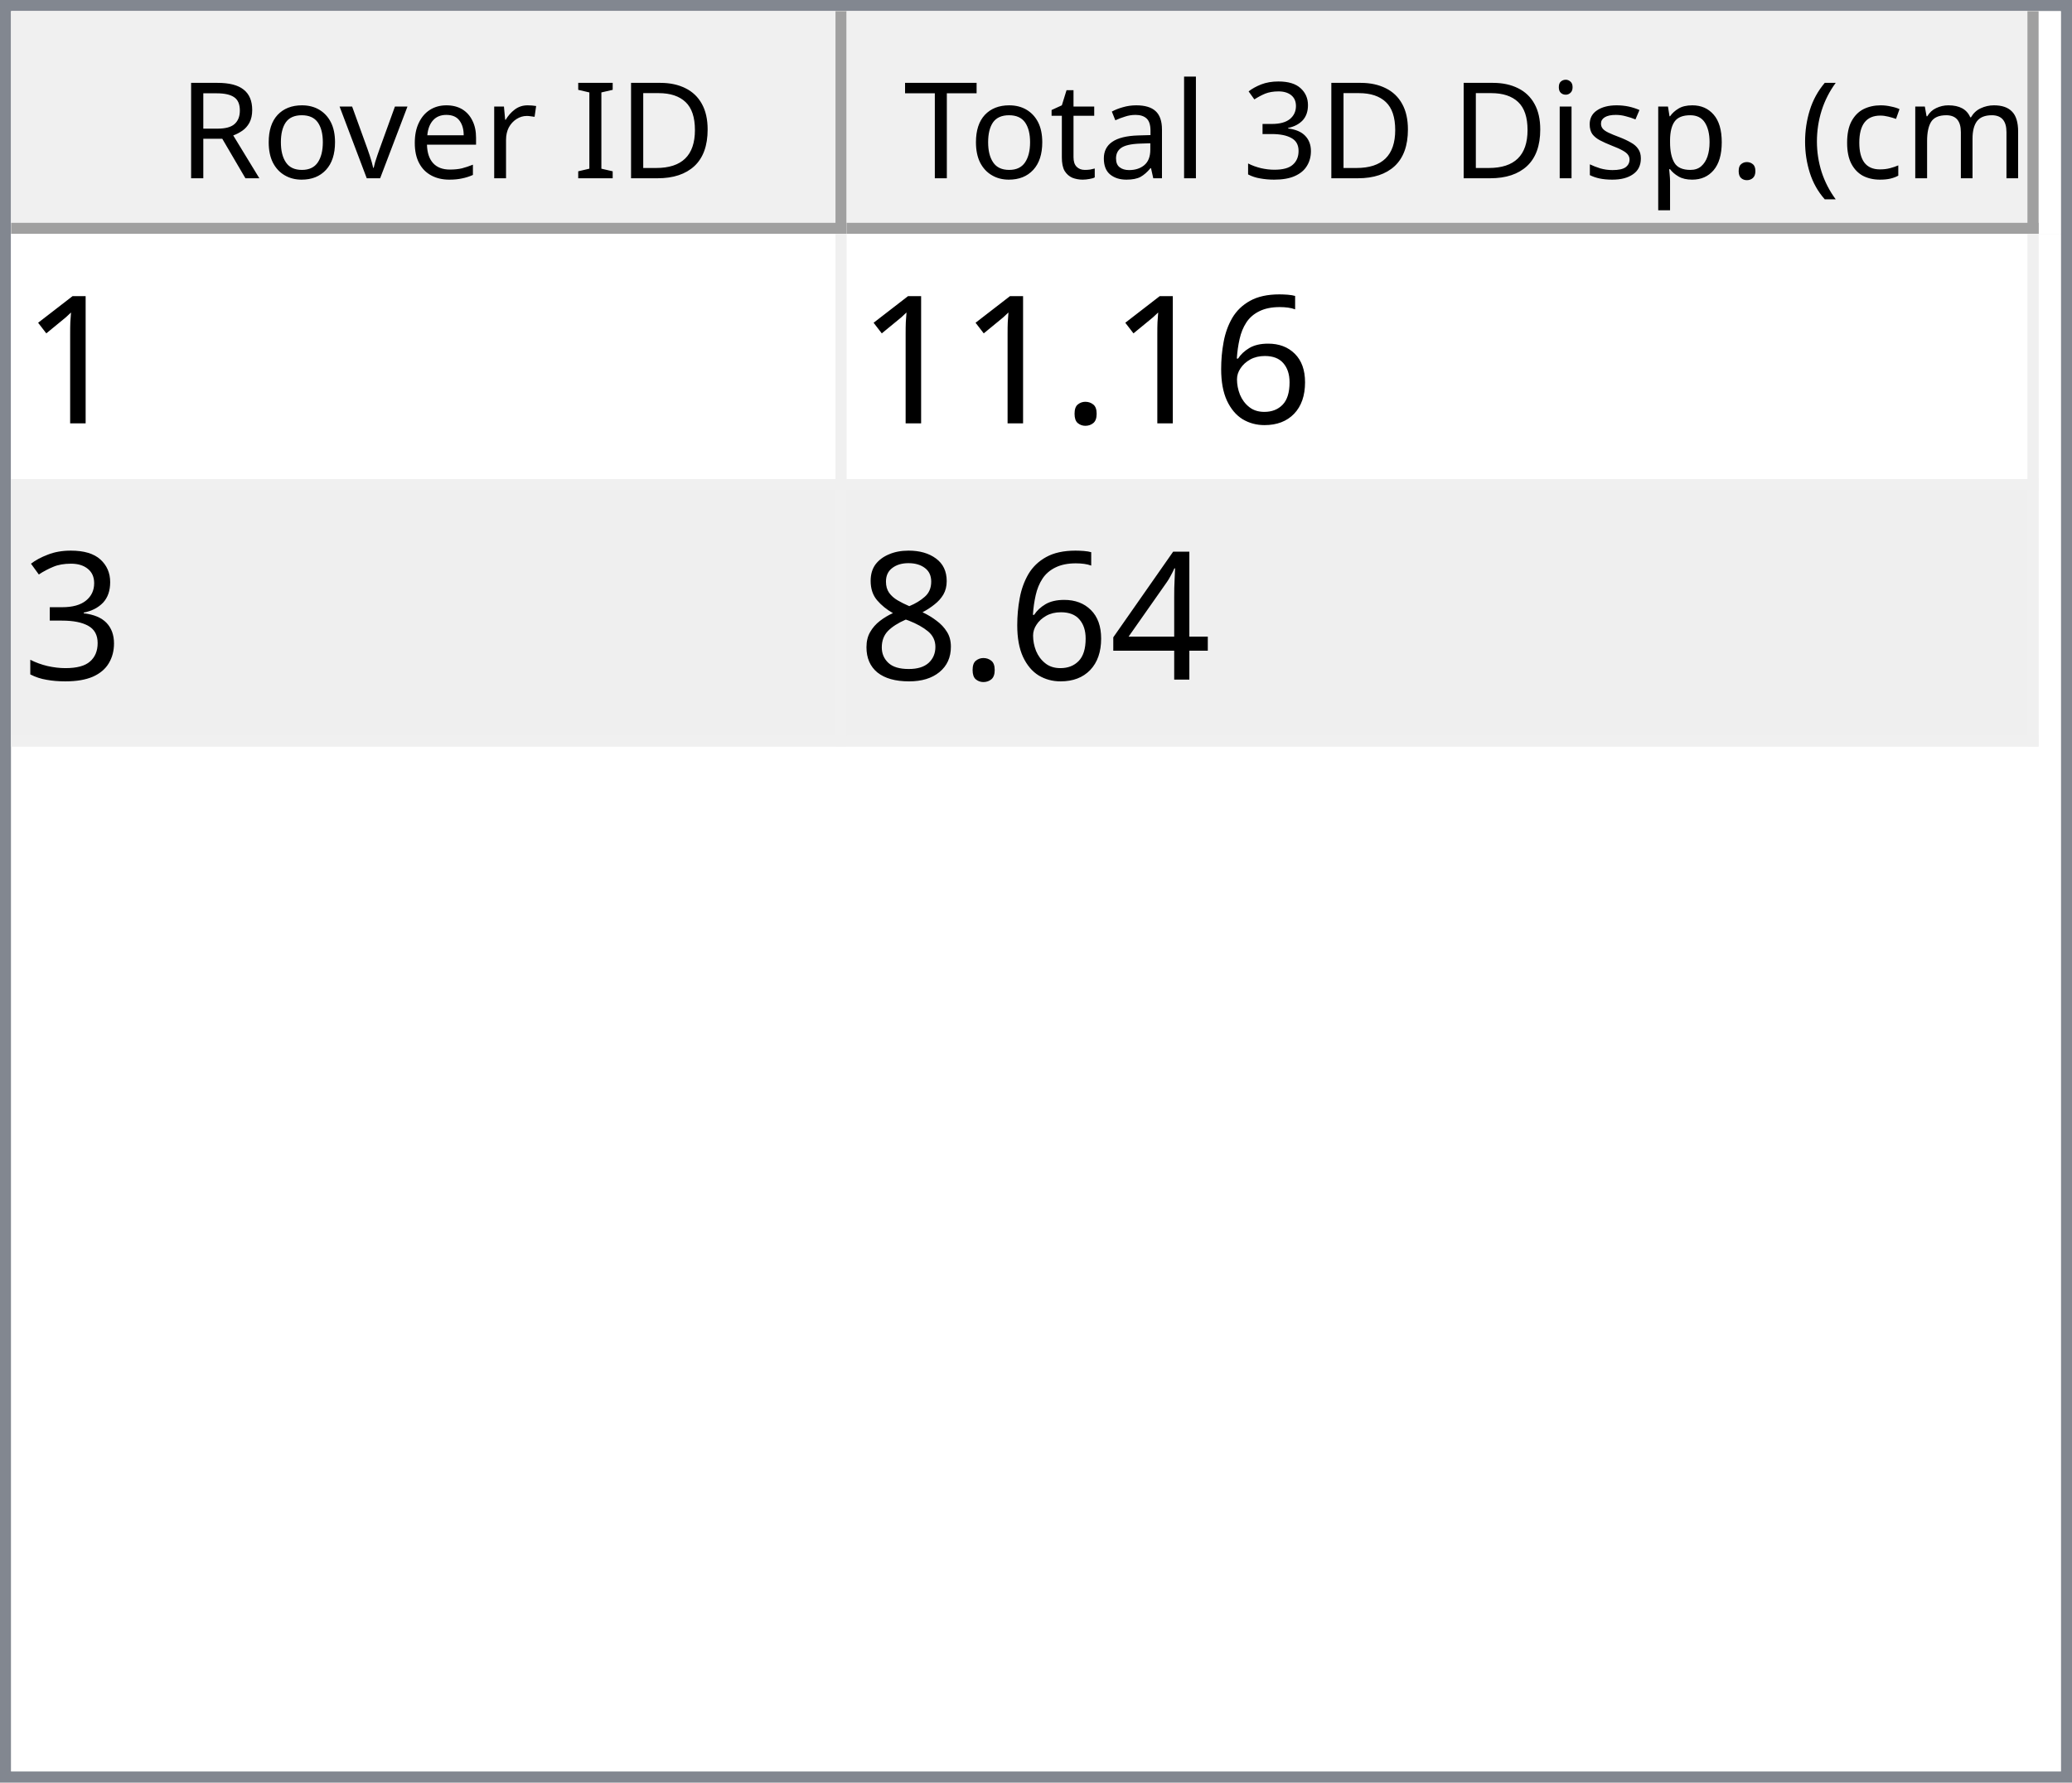
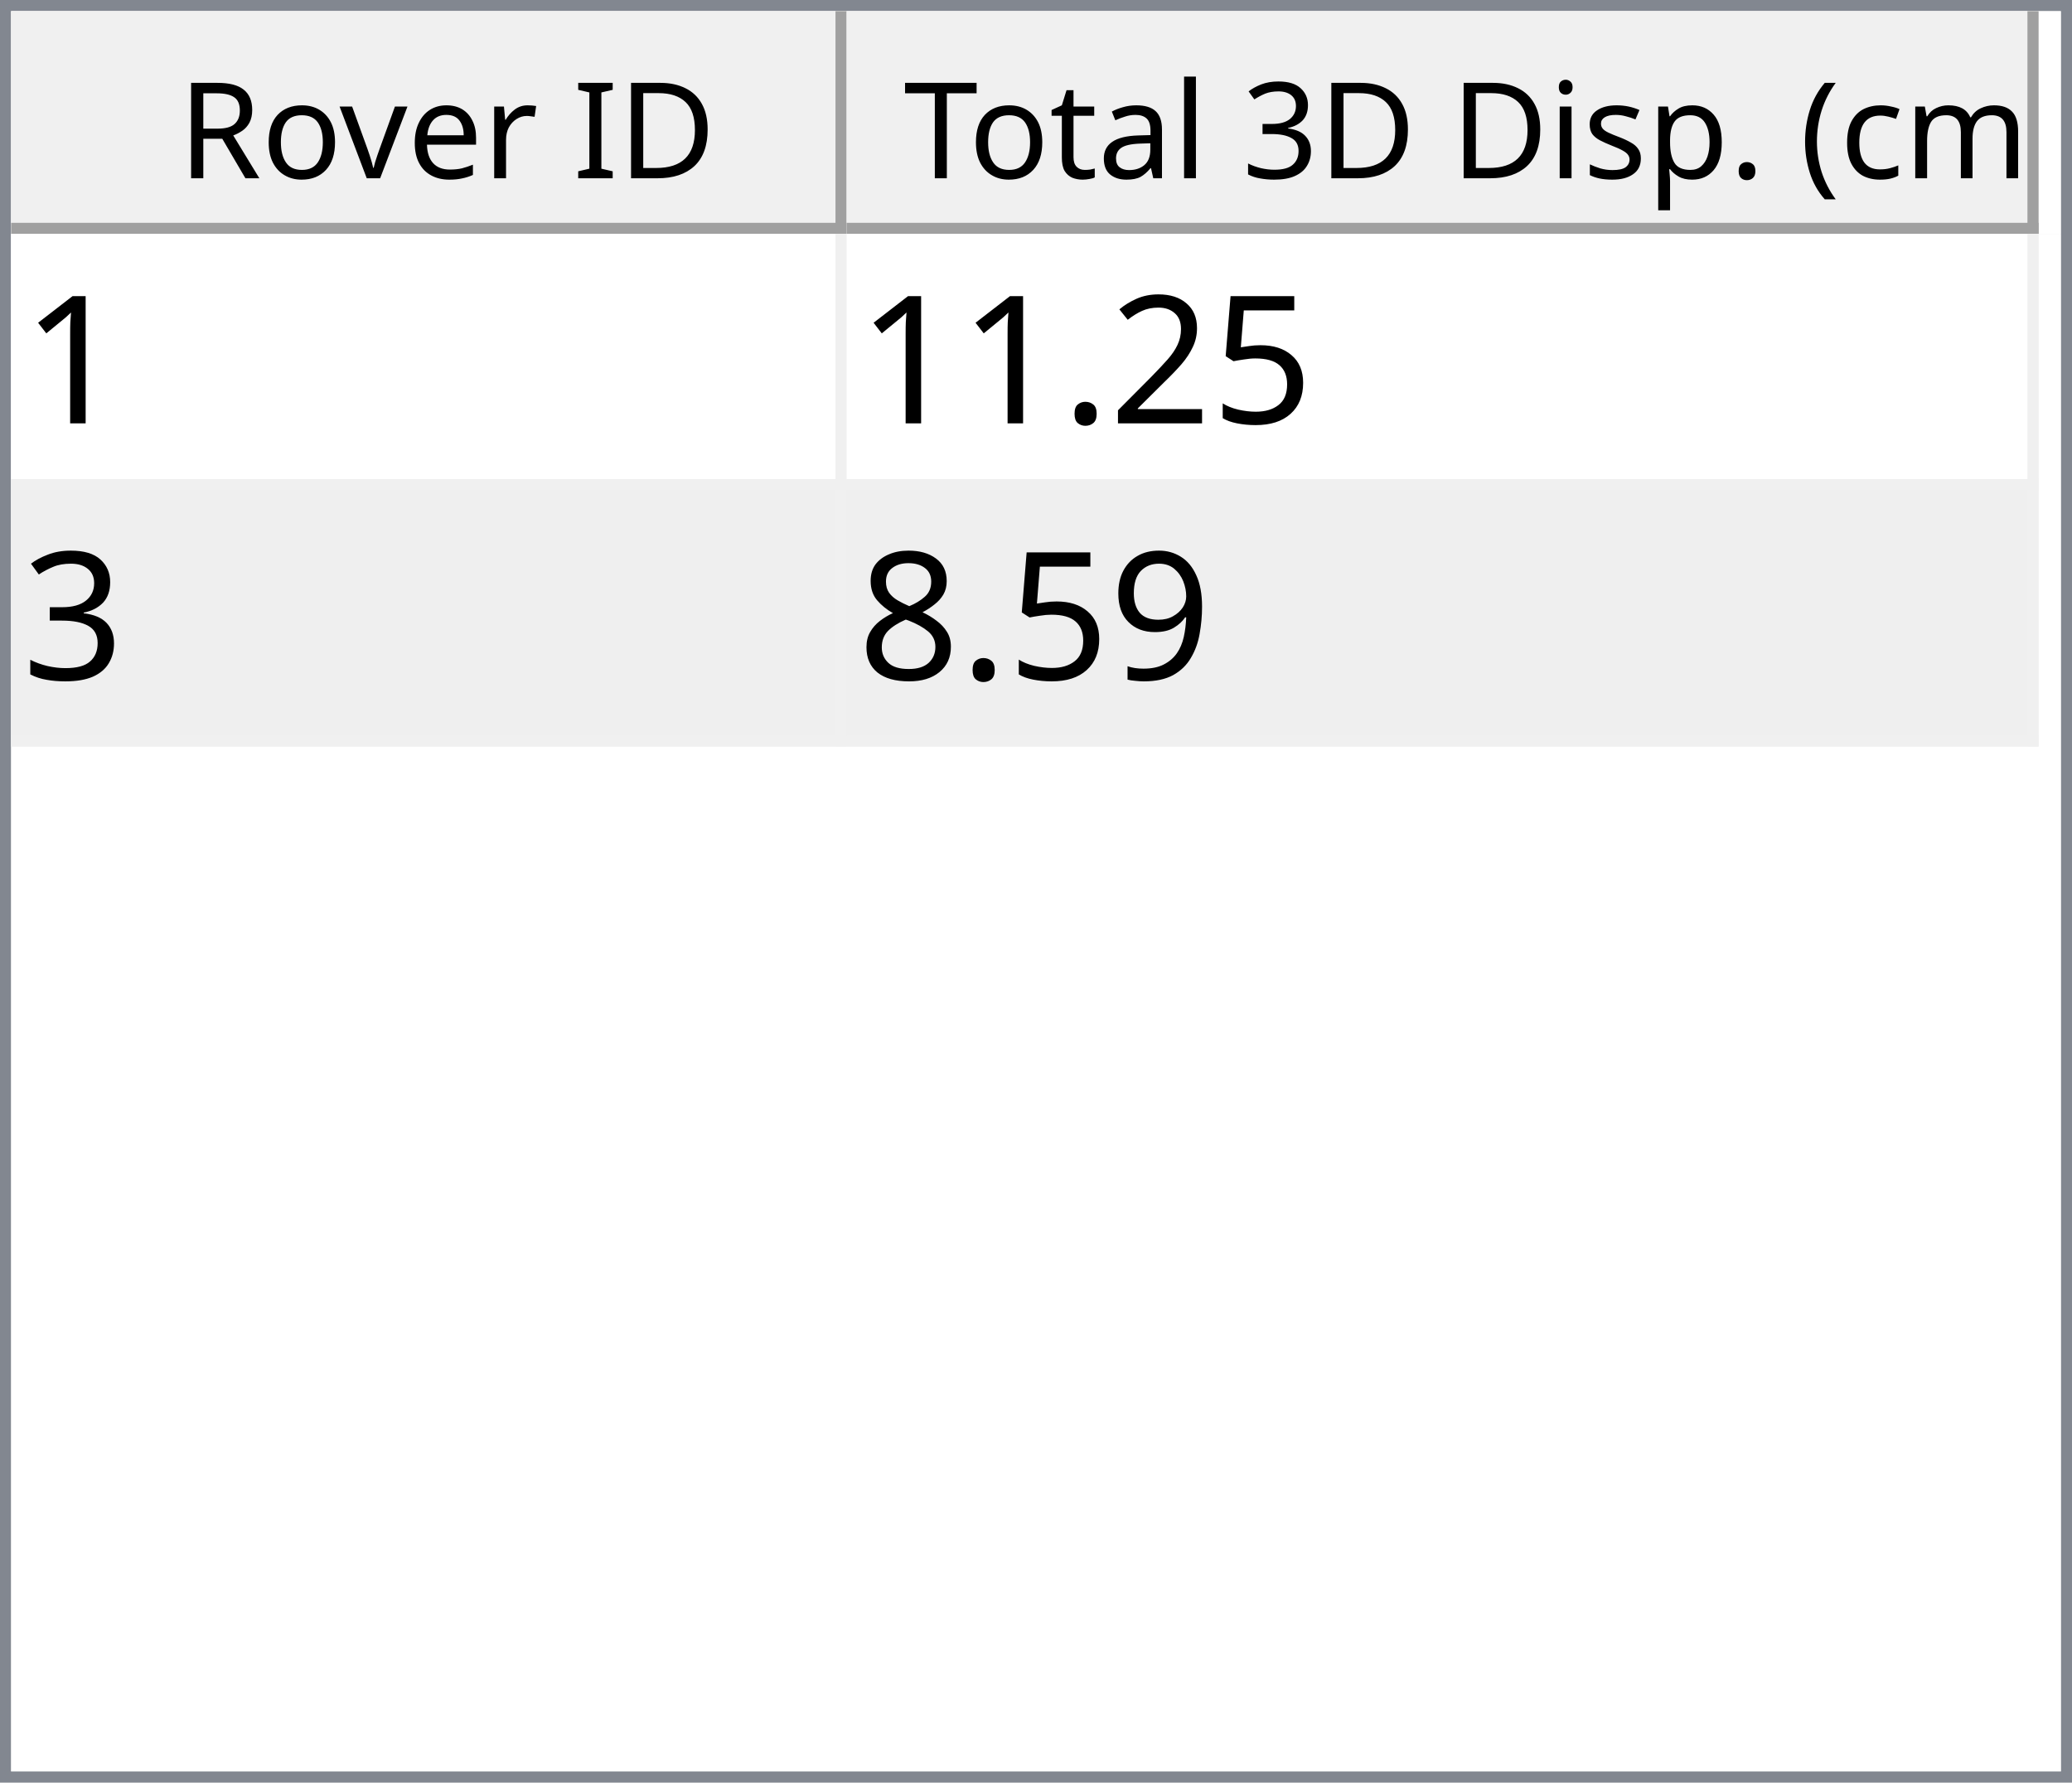
<svg xmlns="http://www.w3.org/2000/svg" style="fill-opacity:1; color-rendering:auto; color-interpolation:auto; text-rendering:auto; stroke:black; stroke-linecap:square; stroke-miterlimit:10; shape-rendering:auto; stroke-opacity:1; fill:black; stroke-dasharray:none; font-weight:normal; stroke-width:1; font-family:'Dialog'; font-style:normal; stroke-linejoin:miter; font-size:12px; stroke-dashoffset:0; image-rendering:auto;" width="186" height="160">
  <defs id="genericDefs" />
  <g>
    <defs id="defs1">
      <clipPath clipPathUnits="userSpaceOnUse" id="clipPath1">
        <path d="M0 0 L186 0 L186 160 L0 160 L0 0 Z" />
      </clipPath>
      <clipPath clipPathUnits="userSpaceOnUse" id="clipPath2">
        <path d="M0 0 L0 160 L186 160 L186 0 Z" />
      </clipPath>
      <clipPath clipPathUnits="userSpaceOnUse" id="clipPath3">
        <path d="M0 0 L0 20 L184 20 L184 0 Z" />
      </clipPath>
      <clipPath clipPathUnits="userSpaceOnUse" id="clipPath4">
        <path d="M0 0 L0 20 L75 20 L75 0 Z" />
      </clipPath>
      <clipPath clipPathUnits="userSpaceOnUse" id="clipPath5">
        <path d="M1 1 L1 19 L74 19 L74 1 Z" />
      </clipPath>
      <clipPath clipPathUnits="userSpaceOnUse" id="clipPath6">
        <path d="M0 0 L0 18 L73 18 L73 0 Z" />
      </clipPath>
      <clipPath clipPathUnits="userSpaceOnUse" id="clipPath7">
        <path d="M-0.5 -0.5 L-0.5 19.5 L74.5 19.5 L74.5 -0.5 Z" />
      </clipPath>
      <clipPath clipPathUnits="userSpaceOnUse" id="clipPath8">
        <path d="M0 0 L0 20 L107 20 L107 0 Z" />
      </clipPath>
      <clipPath clipPathUnits="userSpaceOnUse" id="clipPath9">
        <path d="M1 1 L1 19 L106 19 L106 1 Z" />
      </clipPath>
      <clipPath clipPathUnits="userSpaceOnUse" id="clipPath10">
        <path d="M0 0 L0 18 L105 18 L105 0 Z" />
      </clipPath>
      <clipPath clipPathUnits="userSpaceOnUse" id="clipPath11">
        <path d="M-0.5 -0.5 L-0.5 19.5 L106.5 19.5 L106.5 -0.5 Z" />
      </clipPath>
      <clipPath clipPathUnits="userSpaceOnUse" id="clipPath12">
        <path d="M0 0 L0 138 L184 138 L184 0 Z" />
      </clipPath>
      <clipPath clipPathUnits="userSpaceOnUse" id="clipPath13">
        <path d="M0 0 L0 46 L182 46 L182 0 Z" />
      </clipPath>
      <clipPath clipPathUnits="userSpaceOnUse" id="clipPath14">
        <path d="M-0.5 -0.5 L-0.5 45.5 L181.5 45.5 L181.5 -0.5 Z" />
      </clipPath>
      <clipPath clipPathUnits="userSpaceOnUse" id="clipPath15">
        <path d="M0 0 L0 22 L74 22 L74 0 Z" />
      </clipPath>
      <clipPath clipPathUnits="userSpaceOnUse" id="clipPath16">
        <path d="M0 0 L0 22 L106 22 L106 0 Z" />
      </clipPath>
      <font horiz-adv-x="64.551" id="font1">
        <font-face ascent="107.91" descent="25.098" units-per-em="100" style="font-style:normal; font-family:Segoe UI; font-weight:normal;" />
        <missing-glyph horiz-adv-x="64.551" d="M8.109 0 L8.109 68.266 L56.453 68.266 L56.453 0 L8.109 0 ZM15.328 7.234 L49.219 7.234 L49.219 61.031 L15.328 61.031 L15.328 7.234 Z" />
        <glyph unicode="D" horiz-adv-x="70.117" d="M9.188 0 L9.188 70.016 L28.516 70.016 Q65.531 70.016 65.531 35.891 Q65.531 19.672 55.25 9.836 Q44.969 0 27.734 0 L9.188 0 ZM17.391 62.594 L17.391 7.422 L27.828 7.422 Q41.609 7.422 49.273 14.797 Q56.938 22.172 56.938 35.688 Q56.938 62.594 28.328 62.594 L17.391 62.594 Z" />
        <glyph unicode="I" horiz-adv-x="26.611" d="M17.391 0 L9.188 0 L9.188 70.016 L17.391 70.016 L17.391 0 Z" />
        <glyph unicode=" " horiz-adv-x="27.393" d="" />
        <glyph unicode="r" horiz-adv-x="34.766" d="M34.188 41.891 Q32.078 43.5 28.125 43.5 Q23 43.5 19.555 38.672 Q16.109 33.844 16.109 25.484 L16.109 0 L8.109 0 L8.109 50 L16.109 50 L16.109 39.703 L16.312 39.703 Q18.016 44.969 21.531 47.922 Q25.047 50.875 29.391 50.875 Q32.516 50.875 34.188 50.203 L34.188 41.891 Z" />
        <glyph unicode="e" horiz-adv-x="52.295" d="M48.297 23 L12.984 23 Q13.188 14.656 17.484 10.109 Q21.781 5.562 29.297 5.562 Q37.75 5.562 44.828 11.141 L44.828 3.609 Q38.234 -1.172 27.391 -1.172 Q16.797 -1.172 10.742 5.641 Q4.688 12.453 4.688 24.812 Q4.688 36.469 11.305 43.82 Q17.922 51.172 27.734 51.172 Q37.547 51.172 42.922 44.828 Q48.297 38.484 48.297 27.203 L48.297 23 ZM40.094 29.781 Q40.047 36.719 36.75 40.578 Q33.453 44.438 27.594 44.438 Q21.922 44.438 17.969 40.383 Q14.016 36.328 13.094 29.781 L40.094 29.781 Z" />
        <glyph unicode="v" horiz-adv-x="47.9" d="M47.406 50 L27.484 0 L19.625 0 L0.688 50 L9.469 50 L22.172 13.672 Q23.578 9.672 23.922 6.688 L24.125 6.688 Q24.609 10.453 25.688 13.484 L38.969 50 L47.406 50 Z" />
        <glyph unicode="o" horiz-adv-x="58.594" d="M29 -1.172 Q17.922 -1.172 11.305 5.836 Q4.688 12.844 4.688 24.422 Q4.688 37.016 11.57 44.094 Q18.453 51.172 30.172 51.172 Q41.359 51.172 47.633 44.289 Q53.906 37.406 53.906 25.203 Q53.906 13.234 47.141 6.031 Q40.375 -1.172 29 -1.172 ZM29.594 44.438 Q21.875 44.438 17.383 39.188 Q12.891 33.938 12.891 24.703 Q12.891 15.828 17.43 10.695 Q21.969 5.562 29.594 5.562 Q37.359 5.562 41.531 10.594 Q45.703 15.625 45.703 24.906 Q45.703 34.281 41.531 39.359 Q37.359 44.438 29.594 44.438 Z" />
        <glyph unicode="R" horiz-adv-x="59.814" d="M59.375 0 L49.609 0 L37.891 19.625 Q36.281 22.359 34.766 24.289 Q33.25 26.219 31.664 27.438 Q30.078 28.656 28.25 29.219 Q26.422 29.781 24.125 29.781 L17.391 29.781 L17.391 0 L9.188 0 L9.188 70.016 L30.078 70.016 Q34.672 70.016 38.555 68.867 Q42.438 67.719 45.289 65.375 Q48.141 63.031 49.758 59.547 Q51.375 56.062 51.375 51.375 Q51.375 47.703 50.273 44.656 Q49.172 41.609 47.148 39.211 Q45.125 36.812 42.266 35.133 Q39.406 33.453 35.844 32.516 L35.844 32.328 Q37.594 31.547 38.891 30.547 Q40.188 29.547 41.359 28.18 Q42.531 26.812 43.68 25.078 Q44.828 23.344 46.234 21.047 L59.375 0 ZM17.391 62.594 L17.391 37.203 L28.516 37.203 Q31.594 37.203 34.203 38.133 Q36.812 39.062 38.719 40.797 Q40.625 42.531 41.703 45.047 Q42.781 47.562 42.781 50.688 Q42.781 56.297 39.141 59.445 Q35.5 62.594 28.609 62.594 L17.391 62.594 Z" />
        <glyph unicode=")" horiz-adv-x="30.176" d="M8.297 -15.922 L1.172 -15.922 Q16.406 2.344 16.406 26.812 Q16.406 51.469 1.078 70.016 L8.297 70.016 Q23.531 52.156 23.531 26.703 Q23.531 1.375 8.297 -15.922 Z" />
        <glyph unicode="m" horiz-adv-x="86.133" d="M79.109 0 L71.094 0 L71.094 28.719 Q71.094 37.016 68.531 40.727 Q65.969 44.438 59.906 44.438 Q54.781 44.438 51.195 39.75 Q47.609 35.062 47.609 28.516 L47.609 0 L39.594 0 L39.594 29.688 Q39.594 44.438 28.219 44.438 Q22.953 44.438 19.531 40.016 Q16.109 35.594 16.109 28.516 L16.109 0 L8.109 0 L8.109 50 L16.109 50 L16.109 42.094 L16.312 42.094 Q21.625 51.172 31.844 51.172 Q36.969 51.172 40.773 48.312 Q44.578 45.453 46 40.828 Q51.562 51.172 62.594 51.172 Q79.109 51.172 79.109 30.812 L79.109 0 Z" />
        <glyph unicode="c" horiz-adv-x="46.191" d="M42.188 2.297 Q36.422 -1.172 28.516 -1.172 Q17.828 -1.172 11.258 5.789 Q4.688 12.75 4.688 23.828 Q4.688 36.188 11.766 43.68 Q18.844 51.172 30.672 51.172 Q37.25 51.172 42.281 48.734 L42.281 40.531 Q36.719 44.438 30.375 44.438 Q22.703 44.438 17.797 38.945 Q12.891 33.453 12.891 24.516 Q12.891 15.719 17.508 10.641 Q22.125 5.562 29.891 5.562 Q36.422 5.562 42.188 9.906 L42.188 2.297 Z" />
        <glyph unicode="(" horiz-adv-x="30.176" d="M29.109 -15.922 L21.969 -15.922 Q6.844 1.375 6.844 26.703 Q6.844 52.156 21.969 70.016 L29.203 70.016 Q13.875 51.469 13.875 26.812 Q13.875 2.344 29.109 -15.922 Z" />
        <glyph unicode="." horiz-adv-x="21.68" d="M10.891 -1.078 Q8.641 -1.078 7.055 0.539 Q5.469 2.156 5.469 4.391 Q5.469 6.641 7.055 8.273 Q8.641 9.906 10.891 9.906 Q13.188 9.906 14.797 8.273 Q16.406 6.641 16.406 4.391 Q16.406 2.156 14.797 0.539 Q13.188 -1.078 10.891 -1.078 Z" />
        <glyph unicode="p" horiz-adv-x="58.789" d="M16.312 7.234 L16.109 7.234 L16.109 -23 L8.109 -23 L8.109 50 L16.109 50 L16.109 41.219 L16.312 41.219 Q22.219 51.172 33.594 51.172 Q43.266 51.172 48.688 44.461 Q54.109 37.75 54.109 26.469 Q54.109 13.922 48 6.375 Q41.891 -1.172 31.297 -1.172 Q21.578 -1.172 16.312 7.234 ZM16.109 27.391 L16.109 20.406 Q16.109 14.203 20.141 9.883 Q24.172 5.562 30.375 5.562 Q37.641 5.562 41.773 11.133 Q45.906 16.703 45.906 26.609 Q45.906 34.969 42.047 39.703 Q38.188 44.438 31.594 44.438 Q24.609 44.438 20.359 39.578 Q16.109 34.719 16.109 27.391 Z" />
        <glyph unicode="s" horiz-adv-x="42.432" d="M5.078 1.812 L5.078 10.406 Q11.625 5.562 19.484 5.562 Q30.031 5.562 30.031 12.594 Q30.031 14.594 29.125 15.992 Q28.219 17.391 26.68 18.461 Q25.141 19.531 23.07 20.383 Q21 21.234 18.609 22.172 Q15.281 23.484 12.766 24.828 Q10.25 26.172 8.57 27.859 Q6.891 29.547 6.031 31.695 Q5.172 33.844 5.172 36.719 Q5.172 40.234 6.789 42.945 Q8.406 45.656 11.086 47.484 Q13.766 49.312 17.211 50.242 Q20.656 51.172 24.312 51.172 Q30.812 51.172 35.938 48.922 L35.938 40.828 Q30.422 44.438 23.25 44.438 Q21 44.438 19.195 43.922 Q17.391 43.406 16.094 42.477 Q14.797 41.547 14.086 40.258 Q13.375 38.969 13.375 37.406 Q13.375 35.453 14.086 34.133 Q14.797 32.812 16.164 31.789 Q17.531 30.766 19.484 29.938 Q21.438 29.109 23.922 28.125 Q27.25 26.859 29.883 25.516 Q32.516 24.172 34.375 22.484 Q36.234 20.797 37.234 18.602 Q38.234 16.406 38.234 13.375 Q38.234 9.672 36.602 6.938 Q34.969 4.203 32.234 2.398 Q29.5 0.594 25.93 -0.289 Q22.359 -1.172 18.453 -1.172 Q10.75 -1.172 5.078 1.812 Z" />
        <glyph unicode="i" horiz-adv-x="24.219" d="M12.203 62.703 Q10.062 62.703 8.547 64.164 Q7.031 65.625 7.031 67.875 Q7.031 70.125 8.547 71.609 Q10.062 73.094 12.203 73.094 Q14.406 73.094 15.945 71.609 Q17.484 70.125 17.484 67.875 Q17.484 65.719 15.945 64.211 Q14.406 62.703 12.203 62.703 ZM16.109 0 L8.109 0 L8.109 50 L16.109 50 L16.109 0 Z" />
        <glyph unicode="3" horiz-adv-x="53.906" d="M46.531 19.828 Q46.531 15.094 44.75 11.211 Q42.969 7.328 39.719 4.57 Q36.469 1.812 31.93 0.297 Q27.391 -1.219 21.922 -1.219 Q11.922 -1.219 6 2.594 L6 11.188 Q13.094 5.609 22.219 5.609 Q25.875 5.609 28.828 6.539 Q31.781 7.469 33.906 9.227 Q36.031 10.984 37.18 13.477 Q38.328 15.969 38.328 19.094 Q38.328 32.812 18.797 32.812 L12.984 32.812 L12.984 39.594 L18.5 39.594 Q35.797 39.594 35.797 52.484 Q35.797 64.406 22.609 64.406 Q15.188 64.406 8.688 59.422 L8.688 67.188 Q15.375 71.188 24.609 71.188 Q29 71.188 32.57 69.969 Q36.141 68.75 38.68 66.555 Q41.219 64.359 42.609 61.281 Q44 58.203 44 54.5 Q44 40.672 30.031 36.719 L30.031 36.531 Q33.594 36.141 36.625 34.797 Q39.656 33.453 41.852 31.305 Q44.047 29.156 45.289 26.25 Q46.531 23.344 46.531 19.828 Z" />
        <glyph unicode="l" horiz-adv-x="24.219" d="M16.109 0 L8.109 0 L8.109 74.031 L16.109 74.031 L16.109 0 Z" />
        <glyph unicode="a" horiz-adv-x="50.879" d="M43.891 0 L35.891 0 L35.891 7.812 L35.688 7.812 Q30.469 -1.172 20.312 -1.172 Q12.844 -1.172 8.617 2.781 Q4.391 6.734 4.391 13.281 Q4.391 27.297 20.906 29.594 L35.891 31.688 Q35.891 44.438 25.594 44.438 Q16.547 44.438 9.281 38.281 L9.281 46.484 Q16.656 51.172 26.266 51.172 Q43.891 51.172 43.891 32.516 L43.891 0 ZM35.891 25.297 L23.828 23.641 Q18.266 22.859 15.43 20.875 Q12.594 18.891 12.594 13.875 Q12.594 10.203 15.211 7.883 Q17.828 5.562 22.172 5.562 Q28.125 5.562 32.008 9.742 Q35.891 13.922 35.891 20.312 L35.891 25.297 Z" />
        <glyph unicode="t" horiz-adv-x="33.887" d="M31.297 0.484 Q28.469 -1.078 23.828 -1.078 Q10.688 -1.078 10.688 13.578 L10.688 43.172 L2.094 43.172 L2.094 50 L10.688 50 L10.688 62.203 L18.703 64.797 L18.703 50 L31.297 50 L31.297 43.172 L18.703 43.172 L18.703 14.984 Q18.703 9.969 20.414 7.82 Q22.125 5.672 26.078 5.672 Q29.109 5.672 31.297 7.328 L31.297 0.484 Z" />
        <glyph unicode="T" horiz-adv-x="52.393" d="M50.594 62.594 L30.375 62.594 L30.375 0 L22.172 0 L22.172 62.594 L2 62.594 L2 70.016 L50.594 70.016 L50.594 62.594 Z" />
      </font>
      <font horiz-adv-x="75.0" id="font2">
        <font-face ascent="100.537" descent="21.973" units-per-em="100" style="font-style:normal; font-family:sans-serif; font-weight:normal;" />
        <missing-glyph horiz-adv-x="75.0" d="M12.5 0 L12.5 62.5 L62.5 62.5 L62.5 0 L12.5 0 ZM14.062 1.562 L60.938 1.562 L60.938 60.938 L14.062 60.938 L14.062 1.562 Z" />
        <glyph unicode="1" horiz-adv-x="55.615" d="M37.25 0 L28.469 0 L28.469 56 Q25.297 52.984 20.141 49.953 Q14.984 46.922 10.891 45.406 L10.891 53.906 Q18.266 57.375 23.781 62.305 Q29.297 67.234 31.594 71.875 L37.25 71.875 L37.25 0 Z" />
-         <glyph unicode="6" horiz-adv-x="55.615" d="M49.75 54.047 L41.016 53.375 Q39.844 58.547 37.703 60.891 Q34.125 64.656 28.906 64.656 Q24.703 64.656 21.531 62.312 Q17.391 59.281 14.992 53.469 Q12.594 47.656 12.5 36.922 Q15.672 41.75 20.266 44.094 Q24.859 46.438 29.891 46.438 Q38.672 46.438 44.852 39.969 Q51.031 33.5 51.031 23.25 Q51.031 16.5 48.125 10.719 Q45.219 4.938 40.141 1.859 Q35.062 -1.219 28.609 -1.219 Q17.625 -1.219 10.695 6.859 Q3.766 14.938 3.766 33.5 Q3.766 54.25 11.422 63.672 Q18.109 71.875 29.438 71.875 Q37.891 71.875 43.289 67.141 Q48.688 62.406 49.75 54.047 ZM13.875 23.188 Q13.875 18.656 15.797 14.508 Q17.719 10.359 21.188 8.18 Q24.656 6 28.469 6 Q34.031 6 38.039 10.492 Q42.047 14.984 42.047 22.703 Q42.047 30.125 38.086 34.398 Q34.125 38.672 28.125 38.672 Q22.172 38.672 18.023 34.398 Q13.875 30.125 13.875 23.188 Z" />
+         <glyph unicode="5" horiz-adv-x="55.615" d="M4.156 18.75 L13.375 19.531 Q14.406 12.797 18.141 9.398 Q21.875 6 27.156 6 Q33.5 6 37.891 10.789 Q42.281 15.578 42.281 23.484 Q42.281 31 38.062 35.352 Q33.844 39.703 27 39.703 Q22.75 39.703 19.336 37.773 Q15.922 35.844 13.969 32.766 L5.719 33.844 L12.641 70.609 L48.25 70.609 L48.25 62.203 L19.672 62.203 L15.828 42.969 Q22.266 47.469 29.344 47.469 Q38.719 47.469 45.164 40.969 Q51.609 34.469 51.609 24.266 Q51.609 14.547 45.953 7.469 Q39.062 -1.219 27.156 -1.219 Q17.391 -1.219 11.211 4.25 Q5.031 9.719 4.156 18.75 Z" />
+         <glyph unicode="2" horiz-adv-x="55.615" d="M50.344 8.453 L50.344 0 L3.031 0 Q2.938 3.172 4.047 6.109 Q5.859 10.938 9.836 15.625 Q13.812 20.312 21.344 26.469 Q33.016 36.031 37.117 41.625 Q41.219 47.219 41.219 52.203 Q41.219 57.422 37.477 61.008 Q33.734 64.594 27.734 64.594 Q21.391 64.594 17.578 60.789 Q13.766 56.984 13.719 50.25 L4.688 51.172 Q5.609 61.281 11.664 66.578 Q17.719 71.875 27.938 71.875 Q38.234 71.875 44.242 66.164 Q50.25 60.453 50.25 52 Q50.25 47.703 48.492 43.555 Q46.734 39.406 42.656 34.812 Q38.578 30.219 29.109 22.219 Q21.188 15.578 18.945 13.211 Q16.703 10.844 15.234 8.453 L50.344 8.453 Z" />
        <glyph unicode="." horiz-adv-x="27.783" d="M9.078 0 L9.078 10.016 L19.094 10.016 L19.094 0 L9.078 0 Z" />
        <glyph unicode="3" horiz-adv-x="55.615" d="M4.203 18.891 L12.984 20.062 Q14.5 12.594 18.141 9.297 Q21.781 6 27 6 Q33.203 6 37.477 10.297 Q41.75 14.594 41.75 20.953 Q41.75 27 37.797 30.93 Q33.844 34.859 27.734 34.859 Q25.25 34.859 21.531 33.891 L22.516 41.609 Q23.391 41.5 23.922 41.5 Q29.547 41.5 34.039 44.43 Q38.531 47.359 38.531 53.469 Q38.531 58.297 35.258 61.477 Q31.984 64.656 26.812 64.656 Q21.688 64.656 18.266 61.43 Q14.844 58.203 13.875 51.766 L5.078 53.328 Q6.688 62.156 12.398 67.016 Q18.109 71.875 26.609 71.875 Q32.469 71.875 37.398 69.359 Q42.328 66.844 44.945 62.5 Q47.562 58.156 47.562 53.266 Q47.562 48.641 45.07 44.828 Q42.578 41.016 37.703 38.766 Q44.047 37.312 47.562 32.695 Q51.078 28.078 51.078 21.141 Q51.078 11.766 44.242 5.25 Q37.406 -1.266 26.953 -1.266 Q17.531 -1.266 11.305 4.352 Q5.078 9.969 4.203 18.891 Z" />
-         <glyph unicode="4" horiz-adv-x="55.615" d="M32.328 0 L32.328 17.141 L1.266 17.141 L1.266 25.203 L33.938 71.578 L41.109 71.578 L41.109 25.203 L50.781 25.203 L50.781 17.141 L41.109 17.141 L41.109 0 L32.328 0 ZM32.328 25.203 L32.328 57.469 L9.906 25.203 L32.328 25.203 Z" />
+         <glyph unicode="9" horiz-adv-x="55.615" d="M5.469 16.547 L13.922 17.328 Q14.984 11.375 18.016 8.688 Q21.047 6 25.781 6 Q29.828 6 32.883 7.859 Q35.938 9.719 37.891 12.82 Q39.844 15.922 41.164 21.195 Q42.484 26.469 42.484 31.938 Q42.484 32.516 42.438 33.688 Q39.797 29.5 35.234 26.883 Q30.672 24.266 25.344 24.266 Q16.453 24.266 10.305 30.711 Q4.156 37.156 4.156 47.703 Q4.156 58.594 10.578 65.234 Q17 71.875 26.656 71.875 Q33.641 71.875 39.43 68.117 Q45.219 64.359 48.219 57.398 Q51.219 50.438 51.219 37.25 Q51.219 23.531 48.242 15.406 Q45.266 7.281 39.383 3.031 Q33.5 -1.219 25.594 -1.219 Q17.188 -1.219 11.867 3.445 Q6.547 8.109 5.469 16.547 ZM41.453 48.141 Q41.453 55.719 37.43 60.156 Q33.406 64.594 27.734 64.594 Q21.875 64.594 17.531 59.812 Q13.188 55.031 13.188 47.406 Q13.188 40.578 17.312 36.305 Q21.438 32.031 27.484 32.031 Q33.594 32.031 37.523 36.305 Q41.453 40.578 41.453 48.141 Z" />
        <glyph unicode="8" horiz-adv-x="55.615" d="M17.672 38.812 Q12.203 40.828 9.57 44.539 Q6.938 48.25 6.938 53.422 Q6.938 61.234 12.555 66.555 Q18.172 71.875 27.484 71.875 Q36.859 71.875 42.578 66.43 Q48.297 60.984 48.297 53.172 Q48.297 48.188 45.68 44.508 Q43.062 40.828 37.75 38.812 Q44.344 36.672 47.781 31.883 Q51.219 27.094 51.219 20.453 Q51.219 11.281 44.727 5.031 Q38.234 -1.219 27.641 -1.219 Q17.047 -1.219 10.547 5.055 Q4.047 11.328 4.047 20.703 Q4.047 27.688 7.594 32.398 Q11.141 37.109 17.672 38.812 ZM15.922 53.719 Q15.922 48.641 19.195 45.414 Q22.469 42.188 27.688 42.188 Q32.766 42.188 36.016 45.383 Q39.266 48.578 39.266 53.219 Q39.266 58.062 35.914 61.359 Q32.562 64.656 27.594 64.656 Q22.562 64.656 19.242 61.43 Q15.922 58.203 15.922 53.719 ZM13.094 20.656 Q13.094 16.891 14.875 13.375 Q16.656 9.859 20.172 7.93 Q23.688 6 27.734 6 Q34.031 6 38.133 10.055 Q42.234 14.109 42.234 20.359 Q42.234 26.703 38.016 30.859 Q33.797 35.016 27.438 35.016 Q21.234 35.016 17.164 30.914 Q13.094 26.812 13.094 20.656 Z" />
      </font>
    </defs>
    <g style="fill:white; stroke:white;">
      <rect x="0" y="0" width="186" style="clip-path:url(#clipPath1); stroke:none;" height="160" />
    </g>
    <g style="fill:white; text-rendering:optimizeSpeed; color-rendering:optimizeSpeed; image-rendering:optimizeSpeed; shape-rendering:crispEdges; stroke:white; color-interpolation:sRGB;">
      <rect x="0" width="186" height="160" y="0" style="stroke:none;" />
      <path style="stroke:none;" d="M0 160 L186 160 L186 0 L0 0 Z" />
    </g>
    <g style="fill:rgb(240,240,240); font-family:'Segoe UI'; stroke:rgb(240,240,240);">
      <rect x="0" y="0" width="186" style="clip-path:url(#clipPath2); stroke:none;" height="160" />
    </g>
    <g style="fill:rgb(130,135,144); font-family:'Segoe UI'; stroke:rgb(130,135,144);">
      <path d="M0 0 L186 0 L186 160 L0 160 L0 0 ZM1 1 L185 1 L185 159 L1 159 L1 1 Z" style="fill-rule:evenodd; clip-path:url(#clipPath2); stroke:none;" />
    </g>
    <g style="fill:white; font-family:'Segoe UI'; stroke:white;" transform="translate(1,1)">
      <rect x="0" y="0" width="184" style="clip-path:url(#clipPath3); stroke:none;" height="20" />
    </g>
    <g style="fill:rgb(240,240,240); font-family:'Segoe UI'; stroke:rgb(240,240,240);" transform="translate(1,1)">
      <rect x="0" y="0" width="75" style="clip-path:url(#clipPath4); stroke:none;" height="20" />
    </g>
    <g style="font-family:'Segoe UI';" transform="translate(2,2)">
      <text x="14" xml:space="preserve" y="14" style="clip-path:url(#clipPath6); stroke:none;">Rover ID</text>
    </g>
    <g style="fill:rgb(160,160,160); font-family:'Segoe UI'; stroke:rgb(160,160,160); stroke-linejoin:bevel;" transform="translate(1.5,1.5)">
      <line x1="74" x2="74" y1="0" style="fill:none; clip-path:url(#clipPath7);" y2="19" />
    </g>
    <g style="fill:rgb(160,160,160); font-family:'Segoe UI'; stroke:rgb(160,160,160); stroke-linejoin:bevel;" transform="matrix(1,0,0,1,1,1) translate(0.5,0.5)">
      <line x1="0" x2="74" y1="19" style="fill:none; clip-path:url(#clipPath7);" y2="19" />
    </g>
    <g style="fill:rgb(240,240,240); font-family:'Segoe UI'; stroke:rgb(240,240,240);" transform="translate(76,1)">
      <rect x="0" y="0" width="107" style="clip-path:url(#clipPath8); stroke:none;" height="20" />
    </g>
    <g style="font-family:'Segoe UI';" transform="translate(77,2)">
      <text x="1" xml:space="preserve" y="14" style="clip-path:url(#clipPath10); stroke:none;"> Total 3D Disp. (cm)</text>
    </g>
    <g style="fill:rgb(160,160,160); font-family:'Segoe UI'; stroke:rgb(160,160,160); stroke-linejoin:bevel;" transform="translate(76.5,1.5)">
      <line x1="106" x2="106" y1="0" style="fill:none; clip-path:url(#clipPath11);" y2="19" />
    </g>
    <g style="fill:rgb(160,160,160); font-family:'Segoe UI'; stroke:rgb(160,160,160); stroke-linejoin:bevel;" transform="matrix(1,0,0,1,76,1) translate(0.5,0.5)">
      <line x1="0" x2="106" y1="19" style="fill:none; clip-path:url(#clipPath11);" y2="19" />
    </g>
    <g style="fill:white; font-family:'Segoe UI'; stroke:white;" transform="translate(1,21)">
      <rect x="0" y="0" width="184" style="clip-path:url(#clipPath12); stroke:none;" height="138" />
    </g>
    <g style="fill:rgb(240,240,240); font-size:16px; font-family:sans-serif; stroke:rgb(240,240,240);" transform="translate(1,21)">
      <rect x="0" y="0" width="182" style="clip-path:url(#clipPath13); stroke:none;" height="46" />
      <line transform="translate(0.5,0.5)" x1="0" x2="181" y1="22" style="clip-path:url(#clipPath14); fill:none; stroke-linejoin:bevel;" y2="22" />
    </g>
    <g transform="matrix(1,0,0,1,1,21) translate(0.5,0.5)" style="fill:rgb(240,240,240); font-size:16px; font-family:sans-serif; stroke:rgb(240,240,240); stroke-linejoin:bevel;">
      <line x1="0" x2="181" y1="45" style="fill:none; clip-path:url(#clipPath14);" y2="45" />
    </g>
    <g transform="matrix(1,0,0,1,1,21) translate(0.5,0.5)" style="fill:rgb(240,240,240); font-size:16px; font-family:sans-serif; stroke:rgb(240,240,240); stroke-linejoin:bevel;">
      <line x1="74" x2="74" y1="0" style="fill:none; clip-path:url(#clipPath14);" y2="45" />
    </g>
    <g transform="matrix(1,0,0,1,1,21) translate(0.5,0.5)" style="fill:rgb(240,240,240); font-size:16px; font-family:sans-serif; stroke:rgb(240,240,240); stroke-linejoin:bevel;">
      <line x1="181" x2="181" y1="0" style="fill:none; clip-path:url(#clipPath14);" y2="45" />
    </g>
    <g style="fill:white; font-size:16px; font-family:sans-serif; stroke:white;" transform="matrix(1,0,0,1,1,21)">
      <rect x="0" y="0" width="74" style="clip-path:url(#clipPath15); stroke:none;" height="22" />
      <text x="1" y="17" style="fill:black; clip-path:url(#clipPath15); stroke:none;" xml:space="preserve">1</text>
    </g>
    <g style="fill:white; font-size:16px; font-family:sans-serif; stroke:white;" transform="matrix(1,0,0,1,1,21) translate(75,0)">
      <rect x="0" y="0" width="106" style="clip-path:url(#clipPath16); stroke:none;" height="22" />
-       <text x="1" y="17" style="fill:black; clip-path:url(#clipPath16); stroke:none;" xml:space="preserve">11.16</text>
+       <text x="1" y="17" style="fill:black; clip-path:url(#clipPath16); stroke:none;" xml:space="preserve">11.25</text>
    </g>
    <g style="fill:rgb(239,239,239); font-size:16px; font-family:sans-serif; stroke:rgb(239,239,239);" transform="matrix(1,0,0,1,1,21) translate(0,23)">
      <rect x="0" y="0" width="74" style="clip-path:url(#clipPath15); stroke:none;" height="22" />
      <text x="1" y="17" style="fill:black; clip-path:url(#clipPath15); stroke:none;" xml:space="preserve">3</text>
    </g>
    <g style="fill:rgb(239,239,239); font-size:16px; font-family:sans-serif; stroke:rgb(239,239,239);" transform="matrix(1,0,0,1,1,21) translate(75,23)">
      <rect x="0" y="0" width="106" style="clip-path:url(#clipPath16); stroke:none;" height="22" />
-       <text x="1" y="17" style="fill:black; clip-path:url(#clipPath16); stroke:none;" xml:space="preserve">8.64</text>
+       <text x="1" y="17" style="fill:black; clip-path:url(#clipPath16); stroke:none;" xml:space="preserve">8.59</text>
    </g>
  </g>
</svg>
